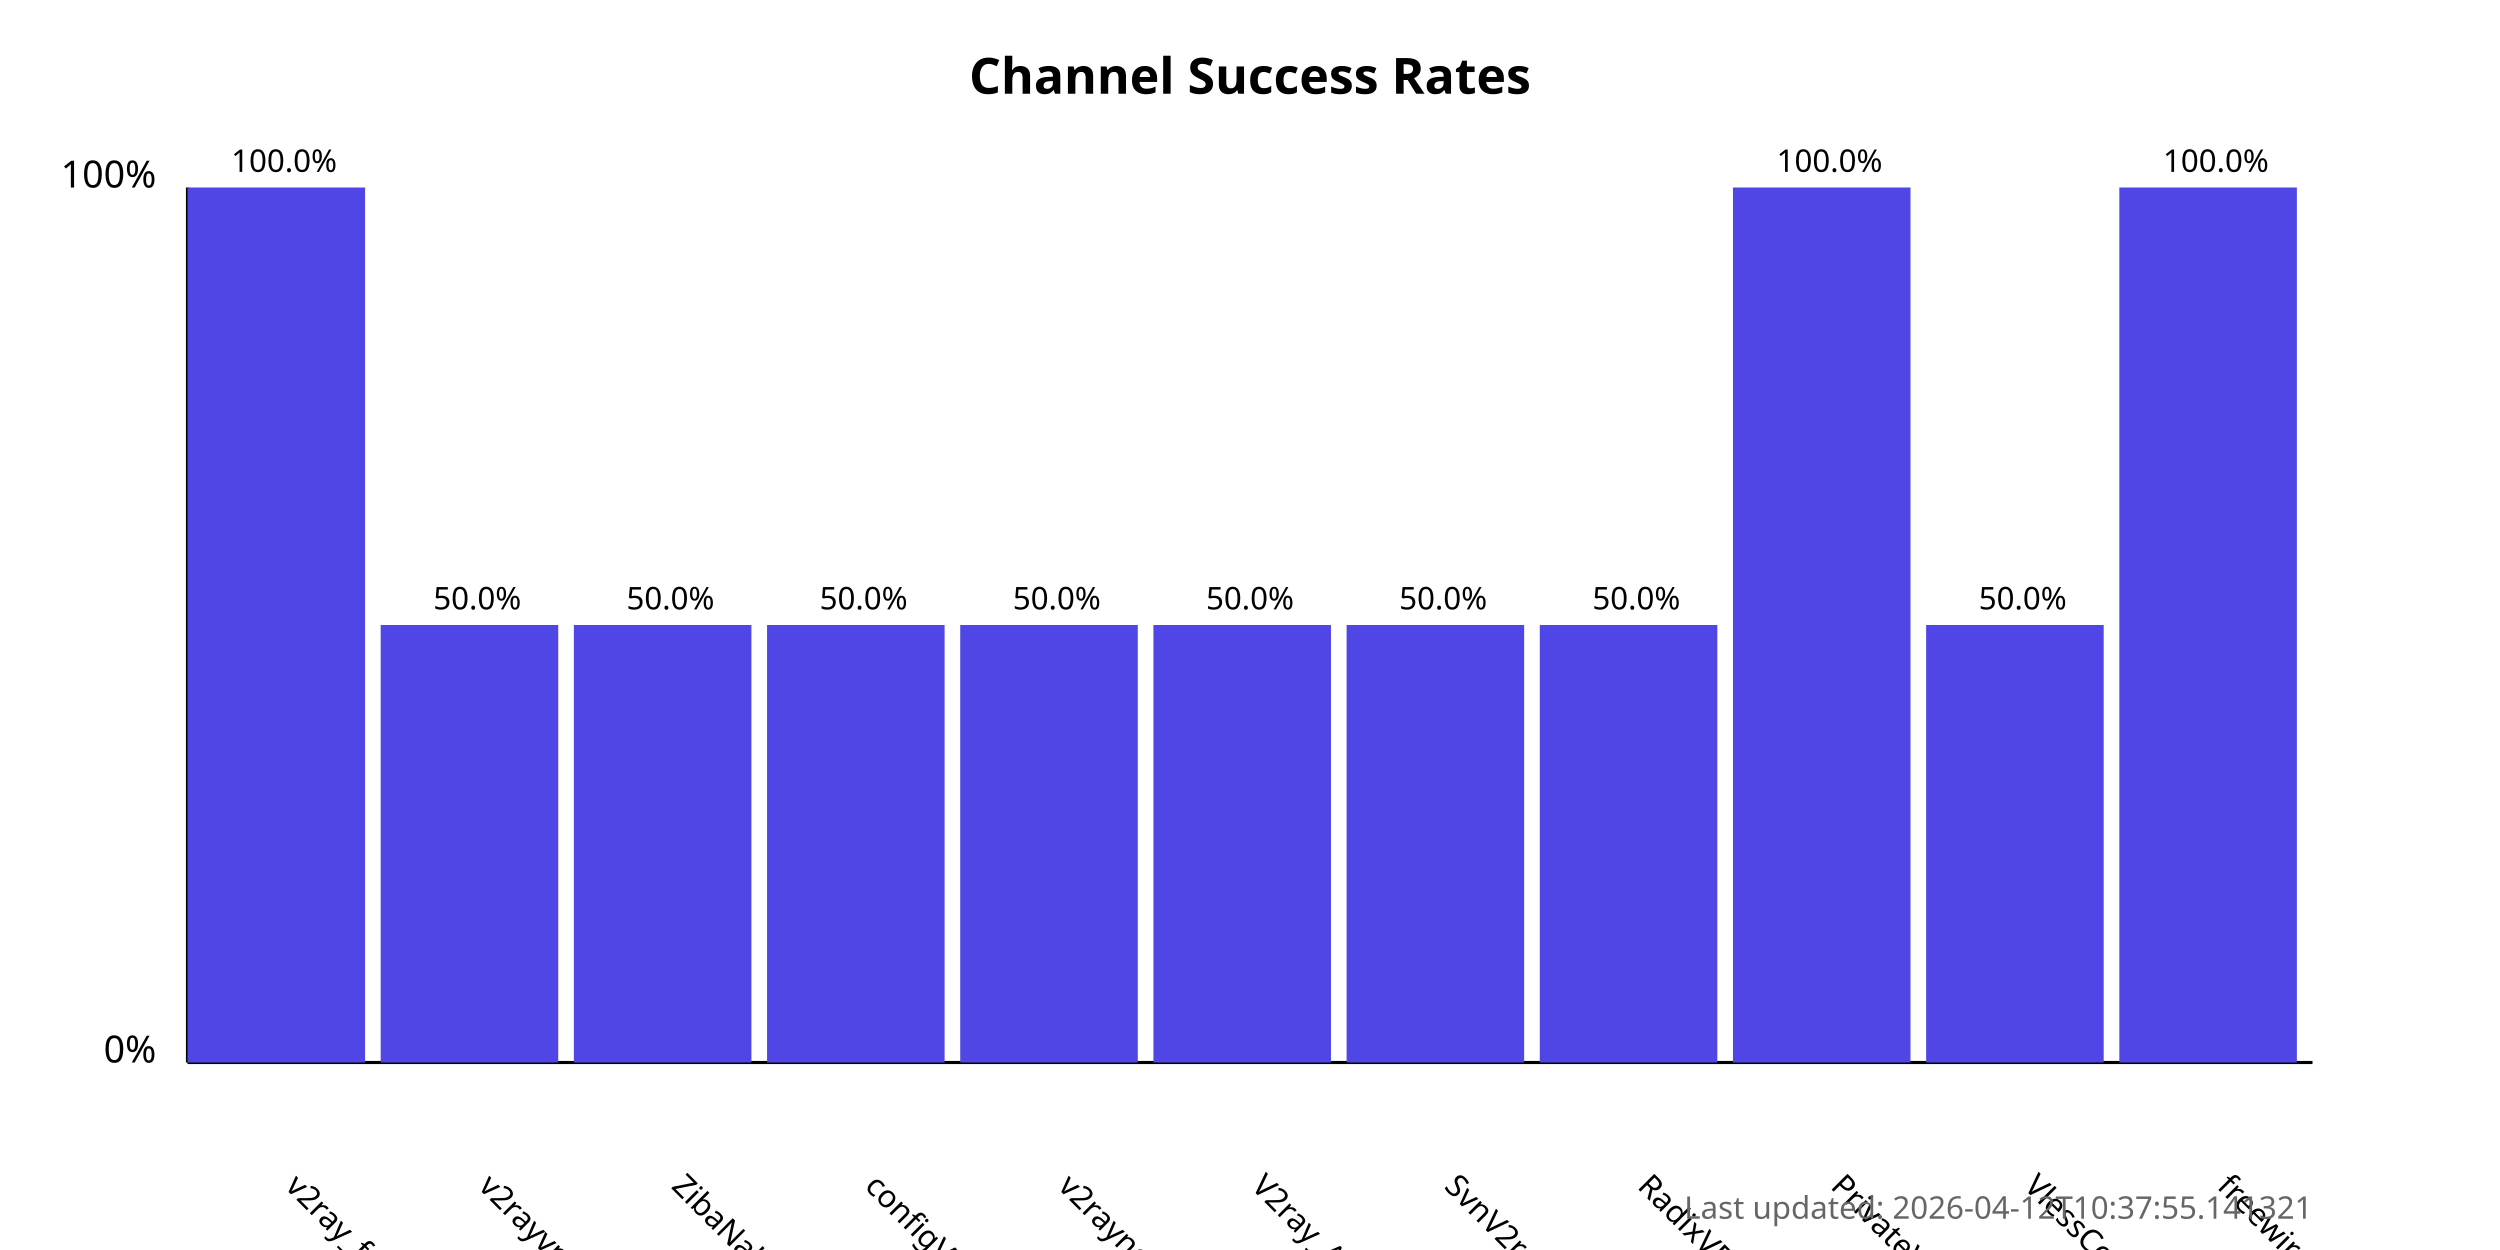
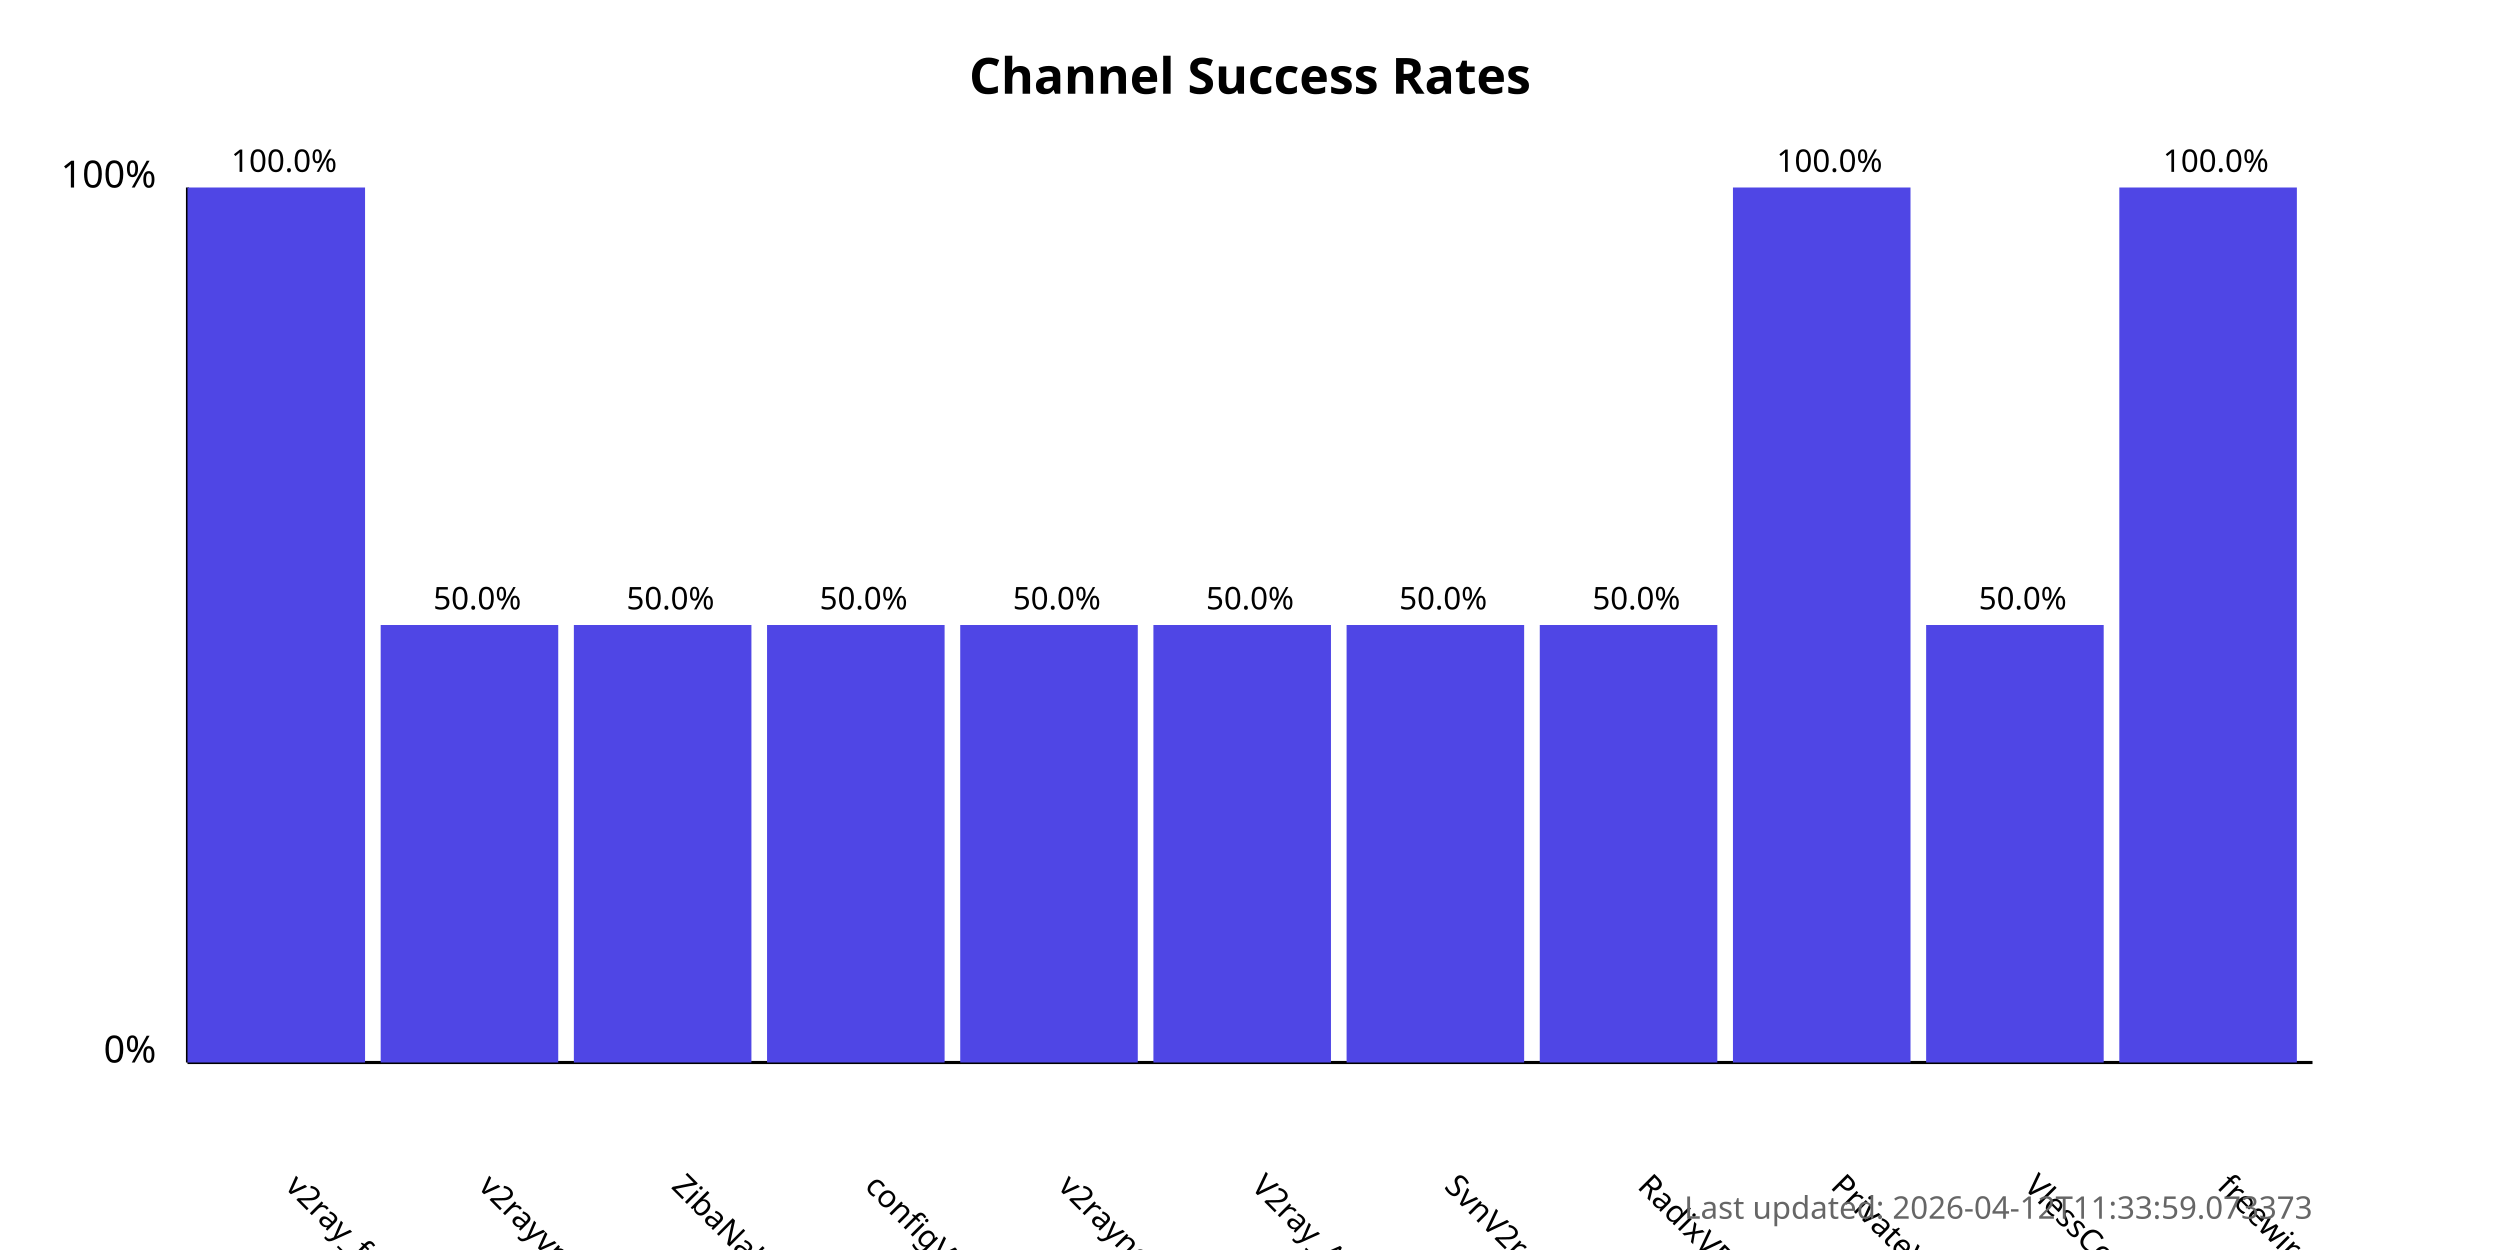
<svg xmlns="http://www.w3.org/2000/svg" width="800" height="400">
  <style>
            .chart-title { font: bold 16px sans-serif; }
            .axis-label { font: 12px sans-serif; }
            .tick-label { font: 10px sans-serif; }
            .bar { fill: #4f46e5; }
            .bar:hover { fill: #6366f1; }
            .timestamp { font: 10px sans-serif; fill: #666; }
        </style>
  <text x="400.0" y="30" text-anchor="middle" class="chart-title">
            Channel Success Rates
        </text>
  <line x1="60" y1="340" x2="60" y2="60" stroke="black" stroke-width="1" />
  <line x1="60" y1="340" x2="740" y2="340" stroke="black" stroke-width="1" />
  <text x="50" y="340" text-anchor="end" class="axis-label">0%</text>
  <text x="50" y="60" text-anchor="end" class="axis-label">100%</text>
  <g>
    <rect x="60" y="60.0" width="56.818" height="280.0" class="bar" />
    <text x="90.909" y="380" transform="rotate(45, 90.90909, 380)" text-anchor="start" class="tick-label">
                v2ray_free_conf
            </text>
    <text x="90.909" y="55.0" text-anchor="middle" class="tick-label">
                100.0%
            </text>
  </g>
  <g>
    <rect x="121.818" y="200.0" width="56.818" height="140.0" class="bar" />
    <text x="152.727" y="380" transform="rotate(45, 152.7273, 380)" text-anchor="start" class="tick-label">
                v2rayvpno
            </text>
    <text x="152.727" y="195.0" text-anchor="middle" class="tick-label">
                50.0%
            </text>
  </g>
  <g>
    <rect x="183.636" y="200.0" width="56.818" height="140.0" class="bar" />
    <text x="214.545" y="380" transform="rotate(45, 214.5455, 380)" text-anchor="start" class="tick-label">
                ZibaNabz
            </text>
    <text x="214.545" y="195.0" text-anchor="middle" class="tick-label">
                50.0%
            </text>
  </g>
  <g>
    <rect x="245.455" y="200.0" width="56.818" height="140.0" class="bar" />
    <text x="276.364" y="380" transform="rotate(45, 276.3636, 380)" text-anchor="start" class="tick-label">
                configV2rayForFree
            </text>
    <text x="276.364" y="195.0" text-anchor="middle" class="tick-label">
                50.0%
            </text>
  </g>
  <g>
    <rect x="307.273" y="200.0" width="56.818" height="140.0" class="bar" />
    <text x="338.182" y="380" transform="rotate(45, 338.1818, 380)" text-anchor="start" class="tick-label">
                v2rayngvpn
            </text>
    <text x="338.182" y="195.0" text-anchor="middle" class="tick-label">
                50.0%
            </text>
  </g>
  <g>
    <rect x="369.091" y="200.0" width="56.818" height="140.0" class="bar" />
    <text x="400.0" y="380" transform="rotate(45, 400.0, 380)" text-anchor="start" class="tick-label">
                V2ray_Alpha
            </text>
    <text x="400.0" y="195.0" text-anchor="middle" class="tick-label">
                50.0%
            </text>
  </g>
  <g>
    <rect x="430.909" y="200.0" width="56.818" height="140.0" class="bar" />
    <text x="461.818" y="380" transform="rotate(45, 461.8182, 380)" text-anchor="start" class="tick-label">
                SvnV2ray
            </text>
    <text x="461.818" y="195.0" text-anchor="middle" class="tick-label">
                50.0%
            </text>
  </g>
  <g>
    <rect x="492.727" y="200.0" width="56.818" height="140.0" class="bar" />
    <text x="523.636" y="380" transform="rotate(45, 523.6364, 380)" text-anchor="start" class="tick-label">
                RadixVPN
            </text>
    <text x="523.636" y="195.0" text-anchor="middle" class="tick-label">
                50.0%
            </text>
  </g>
  <g>
    <rect x="554.545" y="60.0" width="56.818" height="280.0" class="bar" />
    <text x="585.455" y="380" transform="rotate(45, 585.4545, 380)" text-anchor="start" class="tick-label">
                PrivateVPNs
            </text>
    <text x="585.455" y="55.0" text-anchor="middle" class="tick-label">
                100.0%
            </text>
  </g>
  <g>
    <rect x="616.364" y="200.0" width="56.818" height="140.0" class="bar" />
    <text x="647.273" y="380" transform="rotate(45, 647.2727, 380)" text-anchor="start" class="tick-label">
                VlessConfig
            </text>
    <text x="647.273" y="195.0" text-anchor="middle" class="tick-label">
                50.0%
            </text>
  </g>
  <g>
    <rect x="678.182" y="60.0" width="56.818" height="280.0" class="bar" />
    <text x="709.091" y="380" transform="rotate(45, 709.0909, 380)" text-anchor="start" class="tick-label">
                freewireguard
            </text>
    <text x="709.091" y="55.0" text-anchor="middle" class="tick-label">
                100.0%
            </text>
  </g>
  <text x="740" y="390" text-anchor="end" class="timestamp">
-             Last updated: 2026-04-12T10:37:55.141321
+             Last updated: 2026-04-12T11:33:59.073373
        </text>
</svg>
